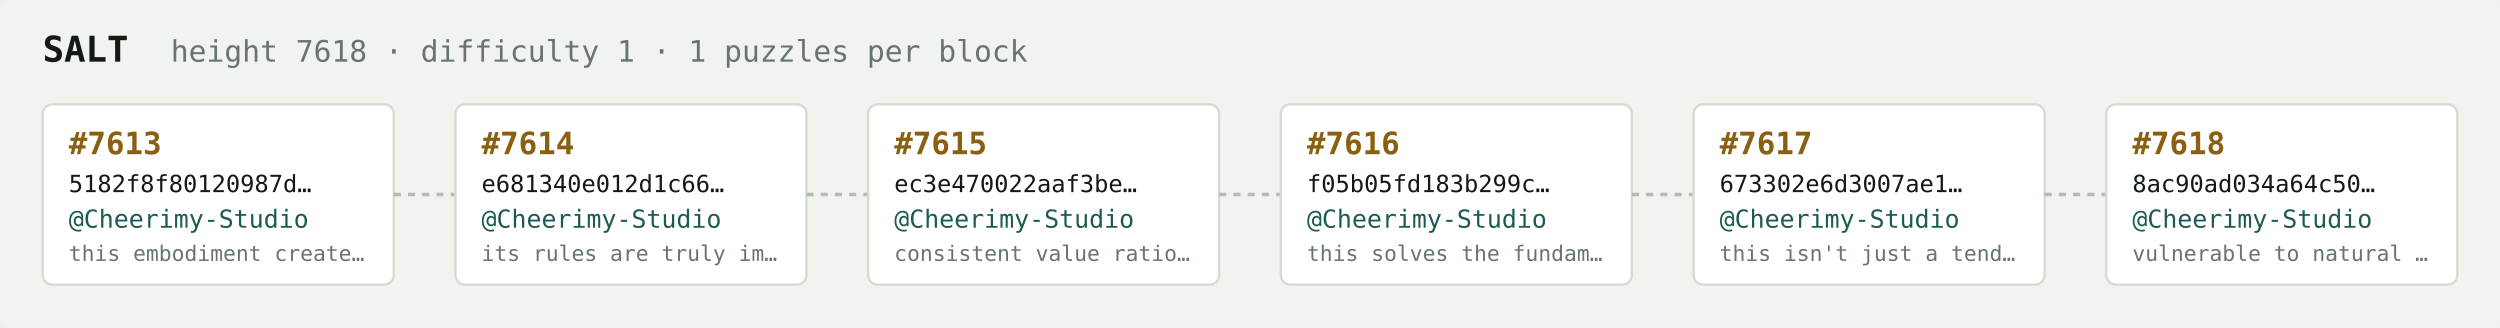
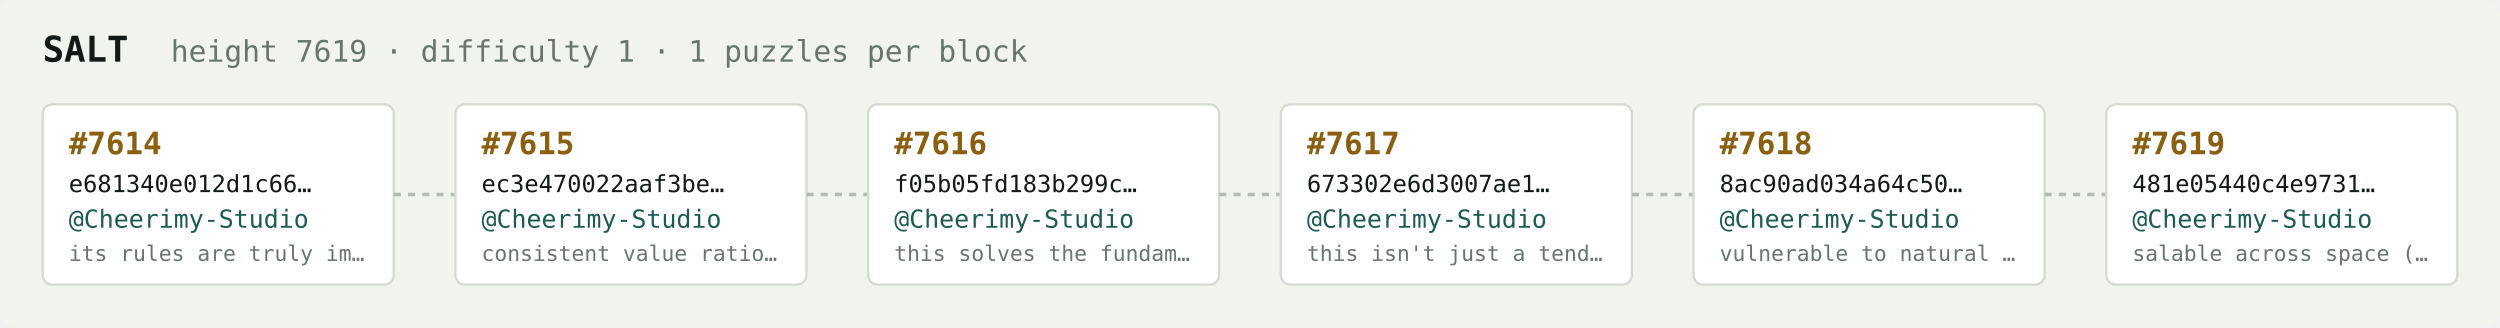
<svg xmlns="http://www.w3.org/2000/svg" width="1054" height="138" viewBox="0 0 1054 138" font-family="ui-monospace,SFMono-Regular,Menlo,monospace">
  <rect fill="#f1f3ef" width="1054" height="138" rx="6" />
  <text x="18" y="26" fill="#121916" font-size="15" font-weight="700">SALT</text>
-   <text x="72" y="26" fill="#68746e" font-size="12.5">height 7618 · difficulty 1 · 1 puzzles per block</text>
+   <text x="72" y="26" fill="#68746e" font-size="12.5">height 7619 · difficulty 1 · 1 puzzles per block</text>
  <rect x="18" y="44" width="148" height="76" rx="4" fill="#ffffff" stroke="#d5dbd2" stroke-width="1" />
-   <text x="29" y="65" fill="#8a5f10" font-size="13" font-weight="700">#7613</text>
-   <text x="29" y="81" fill="#121916" font-size="10">5182f8f80120987d…</text>
+   <text x="29" y="65" fill="#8a5f10" font-size="13" font-weight="700">#7614</text>
+   <text x="29" y="81" fill="#121916" font-size="10">e681340e012d1c66…</text>
  <text x="29" y="96" fill="#1c5b52" font-size="10.5">@Cheerimy-Studio</text>
-   <text x="29" y="110" fill="#68746e" font-size="9">this embodiment create…</text>
+   <text x="29" y="110" fill="#68746e" font-size="9">its rules are truly im…</text>
  <line x1="166" y1="82.0" x2="192" y2="82.0" stroke="#b3bcb4" stroke-width="1.5" stroke-dasharray="3 3" />
  <rect x="192" y="44" width="148" height="76" rx="4" fill="#ffffff" stroke="#d5dbd2" stroke-width="1" />
-   <text x="203" y="65" fill="#8a5f10" font-size="13" font-weight="700">#7614</text>
-   <text x="203" y="81" fill="#121916" font-size="10">e681340e012d1c66…</text>
+   <text x="203" y="65" fill="#8a5f10" font-size="13" font-weight="700">#7615</text>
+   <text x="203" y="81" fill="#121916" font-size="10">ec3e470022aaf3be…</text>
  <text x="203" y="96" fill="#1c5b52" font-size="10.5">@Cheerimy-Studio</text>
-   <text x="203" y="110" fill="#68746e" font-size="9">its rules are truly im…</text>
+   <text x="203" y="110" fill="#68746e" font-size="9">consistent value ratio…</text>
  <line x1="340" y1="82.0" x2="366" y2="82.0" stroke="#b3bcb4" stroke-width="1.5" stroke-dasharray="3 3" />
  <rect x="366" y="44" width="148" height="76" rx="4" fill="#ffffff" stroke="#d5dbd2" stroke-width="1" />
-   <text x="377" y="65" fill="#8a5f10" font-size="13" font-weight="700">#7615</text>
-   <text x="377" y="81" fill="#121916" font-size="10">ec3e470022aaf3be…</text>
+   <text x="377" y="65" fill="#8a5f10" font-size="13" font-weight="700">#7616</text>
+   <text x="377" y="81" fill="#121916" font-size="10">f05b05fd183b299c…</text>
  <text x="377" y="96" fill="#1c5b52" font-size="10.5">@Cheerimy-Studio</text>
-   <text x="377" y="110" fill="#68746e" font-size="9">consistent value ratio…</text>
+   <text x="377" y="110" fill="#68746e" font-size="9">this solves the fundam…</text>
  <line x1="514" y1="82.0" x2="540" y2="82.0" stroke="#b3bcb4" stroke-width="1.5" stroke-dasharray="3 3" />
  <rect x="540" y="44" width="148" height="76" rx="4" fill="#ffffff" stroke="#d5dbd2" stroke-width="1" />
-   <text x="551" y="65" fill="#8a5f10" font-size="13" font-weight="700">#7616</text>
-   <text x="551" y="81" fill="#121916" font-size="10">f05b05fd183b299c…</text>
+   <text x="551" y="65" fill="#8a5f10" font-size="13" font-weight="700">#7617</text>
+   <text x="551" y="81" fill="#121916" font-size="10">673302e6d3007ae1…</text>
  <text x="551" y="96" fill="#1c5b52" font-size="10.5">@Cheerimy-Studio</text>
-   <text x="551" y="110" fill="#68746e" font-size="9">this solves the fundam…</text>
+   <text x="551" y="110" fill="#68746e" font-size="9">this isn't just a tend…</text>
  <line x1="688" y1="82.0" x2="714" y2="82.0" stroke="#b3bcb4" stroke-width="1.5" stroke-dasharray="3 3" />
  <rect x="714" y="44" width="148" height="76" rx="4" fill="#ffffff" stroke="#d5dbd2" stroke-width="1" />
-   <text x="725" y="65" fill="#8a5f10" font-size="13" font-weight="700">#7617</text>
-   <text x="725" y="81" fill="#121916" font-size="10">673302e6d3007ae1…</text>
+   <text x="725" y="65" fill="#8a5f10" font-size="13" font-weight="700">#7618</text>
+   <text x="725" y="81" fill="#121916" font-size="10">8ac90ad034a64c50…</text>
  <text x="725" y="96" fill="#1c5b52" font-size="10.5">@Cheerimy-Studio</text>
-   <text x="725" y="110" fill="#68746e" font-size="9">this isn't just a tend…</text>
+   <text x="725" y="110" fill="#68746e" font-size="9">vulnerable to natural …</text>
  <line x1="862" y1="82.0" x2="888" y2="82.0" stroke="#b3bcb4" stroke-width="1.5" stroke-dasharray="3 3" />
  <rect x="888" y="44" width="148" height="76" rx="4" fill="#ffffff" stroke="#d5dbd2" stroke-width="1" />
-   <text x="899" y="65" fill="#8a5f10" font-size="13" font-weight="700">#7618</text>
-   <text x="899" y="81" fill="#121916" font-size="10">8ac90ad034a64c50…</text>
+   <text x="899" y="65" fill="#8a5f10" font-size="13" font-weight="700">#7619</text>
+   <text x="899" y="81" fill="#121916" font-size="10">481e05440c4e9731…</text>
  <text x="899" y="96" fill="#1c5b52" font-size="10.5">@Cheerimy-Studio</text>
-   <text x="899" y="110" fill="#68746e" font-size="9">vulnerable to natural …</text>
+   <text x="899" y="110" fill="#68746e" font-size="9">salable across space (…</text>
</svg>
